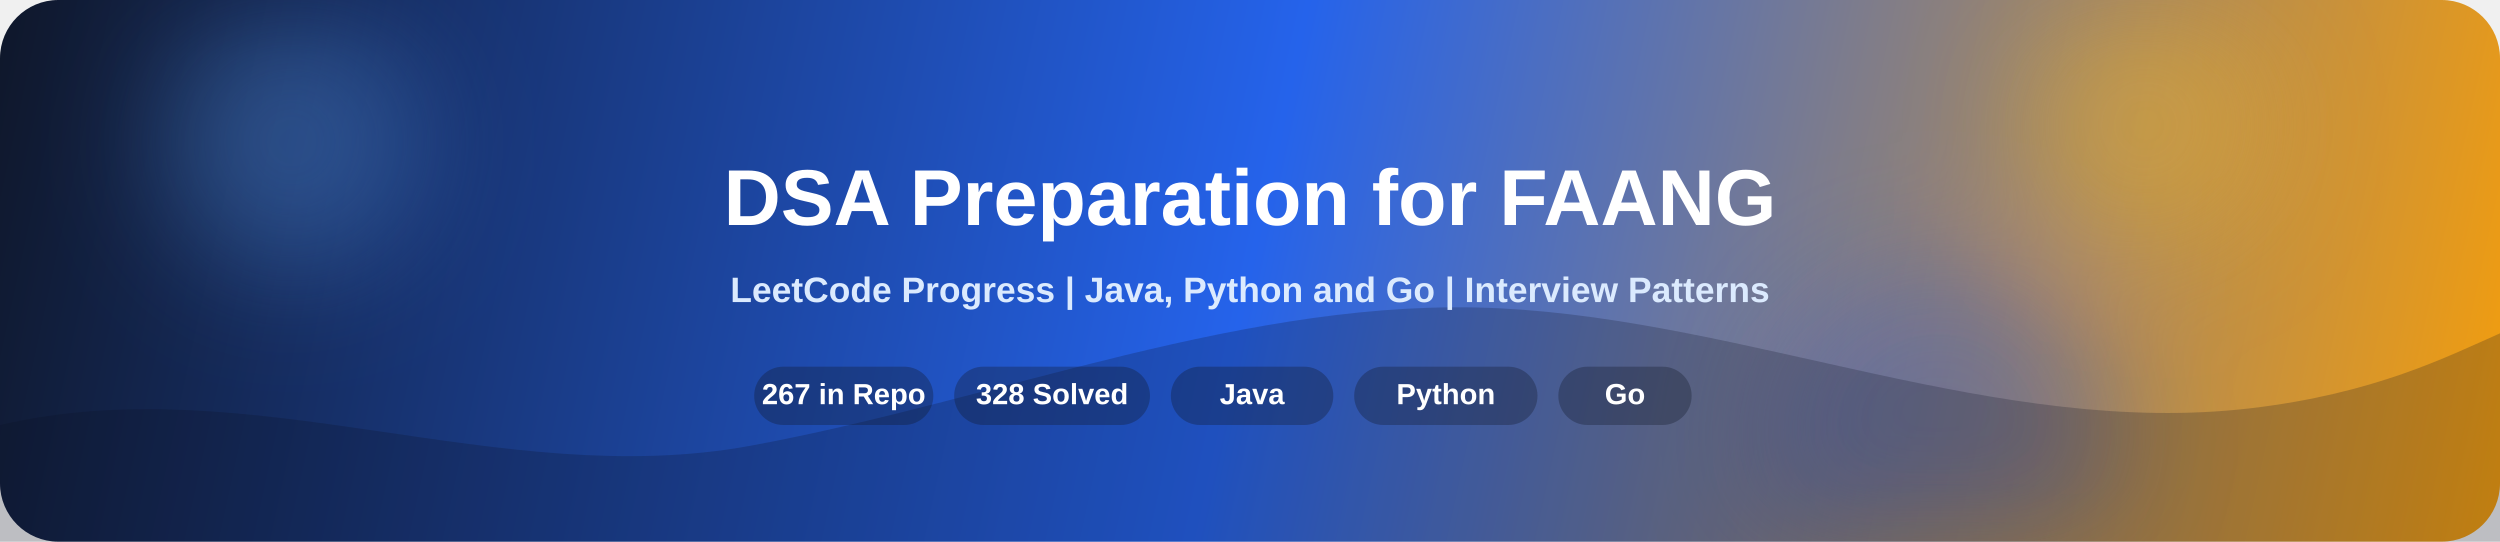
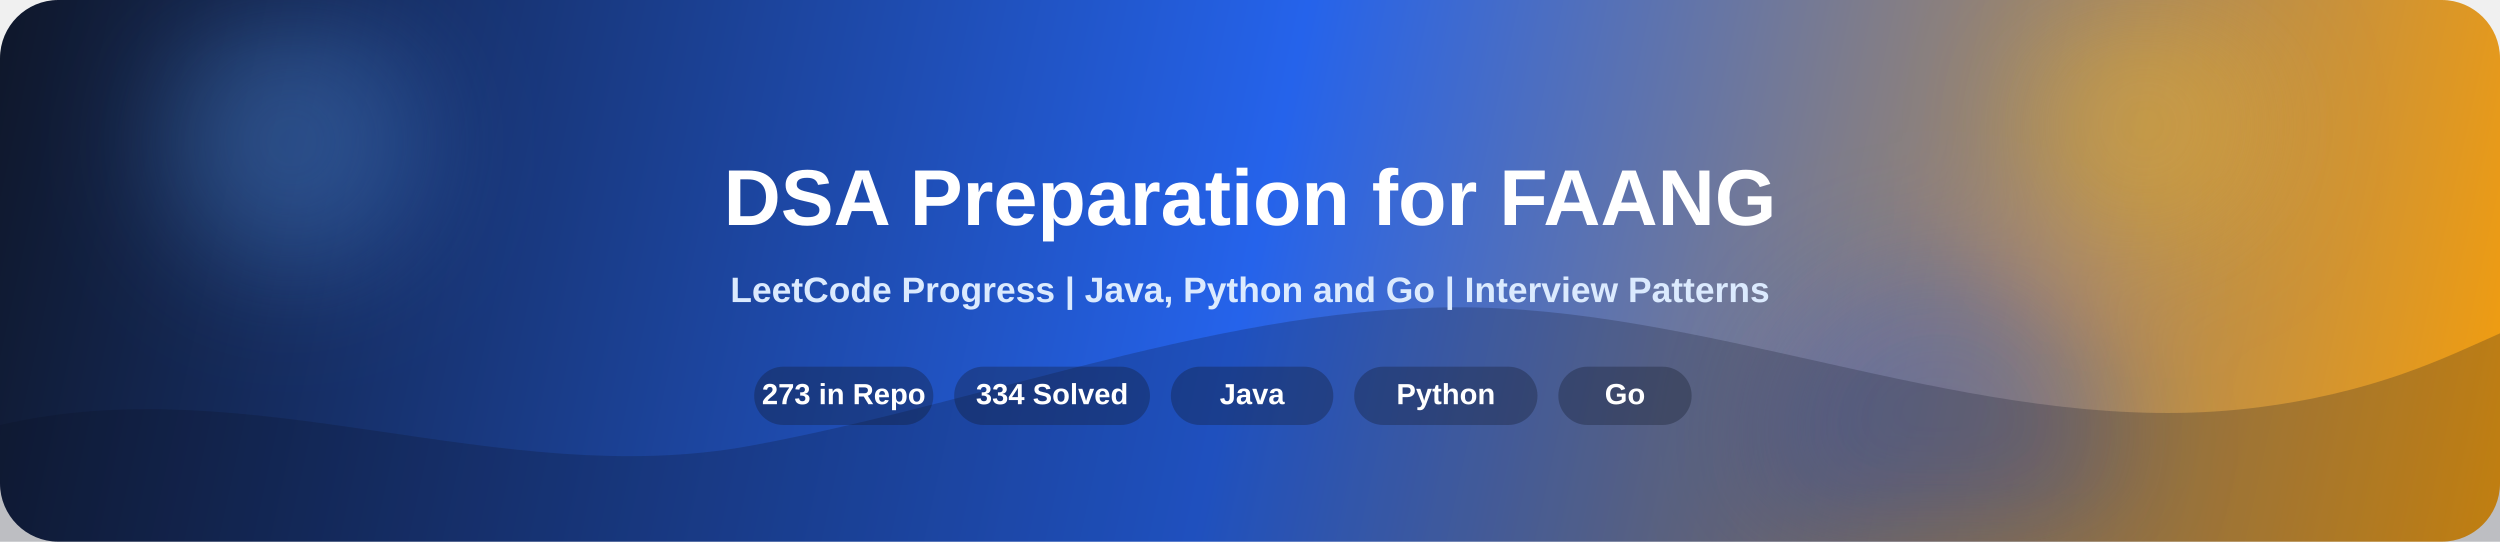
<svg xmlns="http://www.w3.org/2000/svg" width="1200" height="260" viewBox="0 0 1200 260" fill="none">
  <defs>
    <linearGradient id="bg" x1="0" y1="0" x2="1200" y2="260" gradientUnits="userSpaceOnUse">
      <stop offset="0" stop-color="#0f172a">
        <animate attributeName="stop-color" values="#0f172a;#172554;#0f172a" dur="8s" repeatCount="indefinite" />
      </stop>
      <stop offset="0.5" stop-color="#2563eb">
        <animate attributeName="stop-color" values="#2563eb;#1d4ed8;#2563eb" dur="8s" repeatCount="indefinite" />
      </stop>
      <stop offset="1" stop-color="#f59e0b">
        <animate attributeName="stop-color" values="#f59e0b;#f97316;#f59e0b" dur="8s" repeatCount="indefinite" />
      </stop>
    </linearGradient>
    <linearGradient id="shine" x1="0" y1="0" x2="1" y2="0">
      <stop offset="0" stop-color="#ffffff" stop-opacity="0" />
      <stop offset="0.5" stop-color="#ffffff" stop-opacity="0.28" />
      <stop offset="1" stop-color="#ffffff" stop-opacity="0" />
    </linearGradient>
    <filter id="blur" x="-20%" y="-20%" width="140%" height="140%">
      <feGaussianBlur stdDeviation="28" />
    </filter>
  </defs>
  <rect width="1200" height="260" rx="28" fill="url(#bg)" />
  <g opacity="0.3" filter="url(#blur)">
    <circle cx="140" cy="68" r="62" fill="#60a5fa">
      <animate attributeName="cx" values="140;210;140" dur="9s" repeatCount="indefinite" />
      <animate attributeName="cy" values="68;92;68" dur="7s" repeatCount="indefinite" />
    </circle>
    <circle cx="1030" cy="60" r="58" fill="#fbbf24">
      <animate attributeName="cx" values="1030;960;1030" dur="10s" repeatCount="indefinite" />
      <animate attributeName="cy" values="60;84;60" dur="8s" repeatCount="indefinite" />
    </circle>
    <circle cx="930" cy="210" r="84" fill="#1d4ed8">
      <animate attributeName="cx" values="930;860;930" dur="11s" repeatCount="indefinite" />
      <animate attributeName="cy" values="210;185;210" dur="9s" repeatCount="indefinite" />
    </circle>
  </g>
  <path d="M0 204C120 176 240 236 360 214C480 192 600 142 720 148C840 154 960 210 1080 196C1140 189 1175 171 1200 160V260H0V204Z" fill="#0b1120" fill-opacity="0.22">
    <animate attributeName="d" dur="10s" repeatCount="indefinite" values="         M0 204C120 176 240 236 360 214C480 192 600 142 720 148C840 154 960 210 1080 196C1140 189 1175 171 1200 160V260H0V204Z;         M0 194C120 224 240 188 360 201C480 214 600 155 720 160C840 165 960 188 1080 176C1140 170 1175 162 1200 150V260H0V194Z;         M0 204C120 176 240 236 360 214C480 192 600 142 720 148C840 154 960 210 1080 196C1140 189 1175 171 1200 160V260H0V204Z" />
  </path>
  <g opacity="0.9">
    <rect x="-240" y="0" width="240" height="260" fill="url(#shine)">
      <animate attributeName="x" values="-240;1240" dur="6s" repeatCount="indefinite" />
    </rect>
  </g>
  <text x="600" y="108" text-anchor="middle" fill="#ffffff" font-size="38" font-weight="700" font-family="Segoe UI, Arial, sans-serif">
    DSA Preparation for FAANG
  </text>
  <text x="600" y="145" text-anchor="middle" fill="#dbeafe" font-size="17" font-weight="600" font-family="Segoe UI, Arial, sans-serif">
    LeetCode Progress | Java, Python and Go | Interview Patterns
  </text>
  <g fill="#ffffff" font-family="Segoe UI, Arial, sans-serif" font-size="14" font-weight="700">
    <rect x="362" y="176" width="86" height="28" rx="14" fill="#111827" fill-opacity="0.32" />
-     <text x="405" y="194" text-anchor="middle">267 in Repo</text>
+     <text x="405" y="194" text-anchor="middle">273 in Repo</text>
    <rect x="458" y="176" width="94" height="28" rx="14" fill="#111827" fill-opacity="0.32" />
-     <text x="505" y="194" text-anchor="middle">328 Solved</text>
+     <text x="505" y="194" text-anchor="middle">334 Solved</text>
    <rect x="562" y="176" width="78" height="28" rx="14" fill="#111827" fill-opacity="0.32" />
    <text x="601" y="194" text-anchor="middle">Java</text>
    <rect x="650" y="176" width="88" height="28" rx="14" fill="#111827" fill-opacity="0.32" />
    <text x="694" y="194" text-anchor="middle">Python</text>
    <rect x="748" y="176" width="64" height="28" rx="14" fill="#111827" fill-opacity="0.32" />
    <text x="780" y="194" text-anchor="middle">Go</text>
  </g>
</svg>
